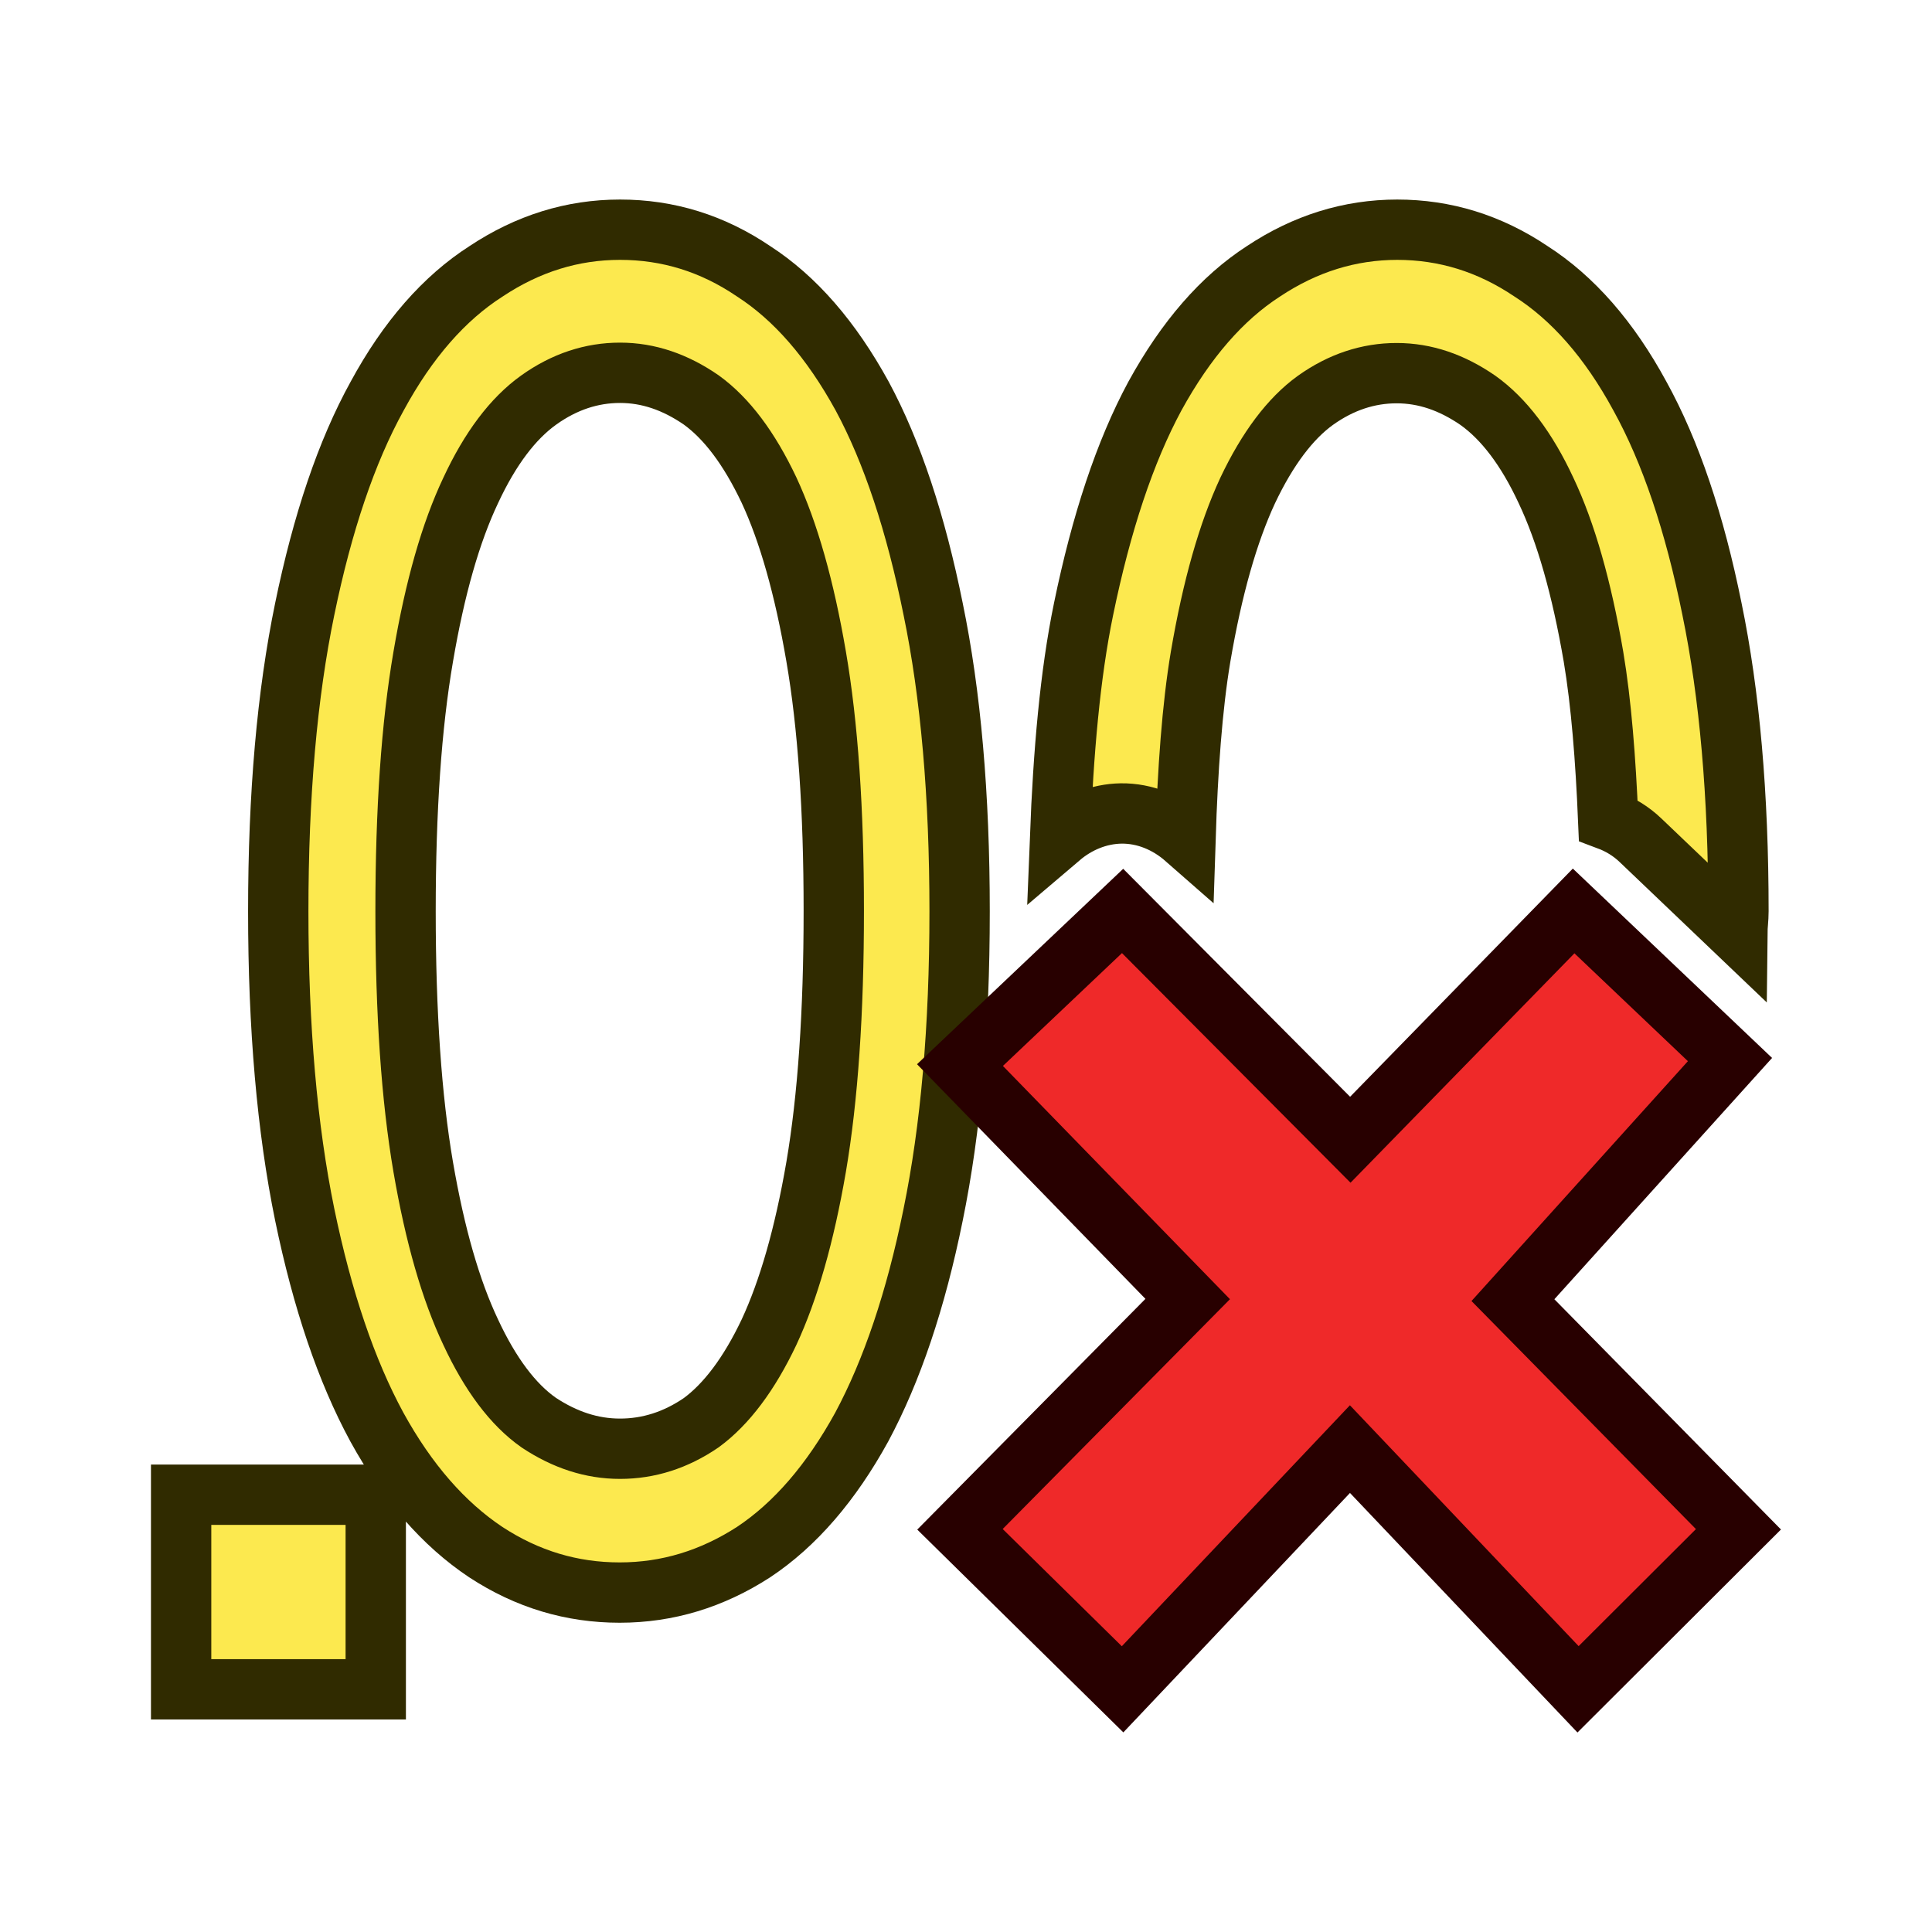
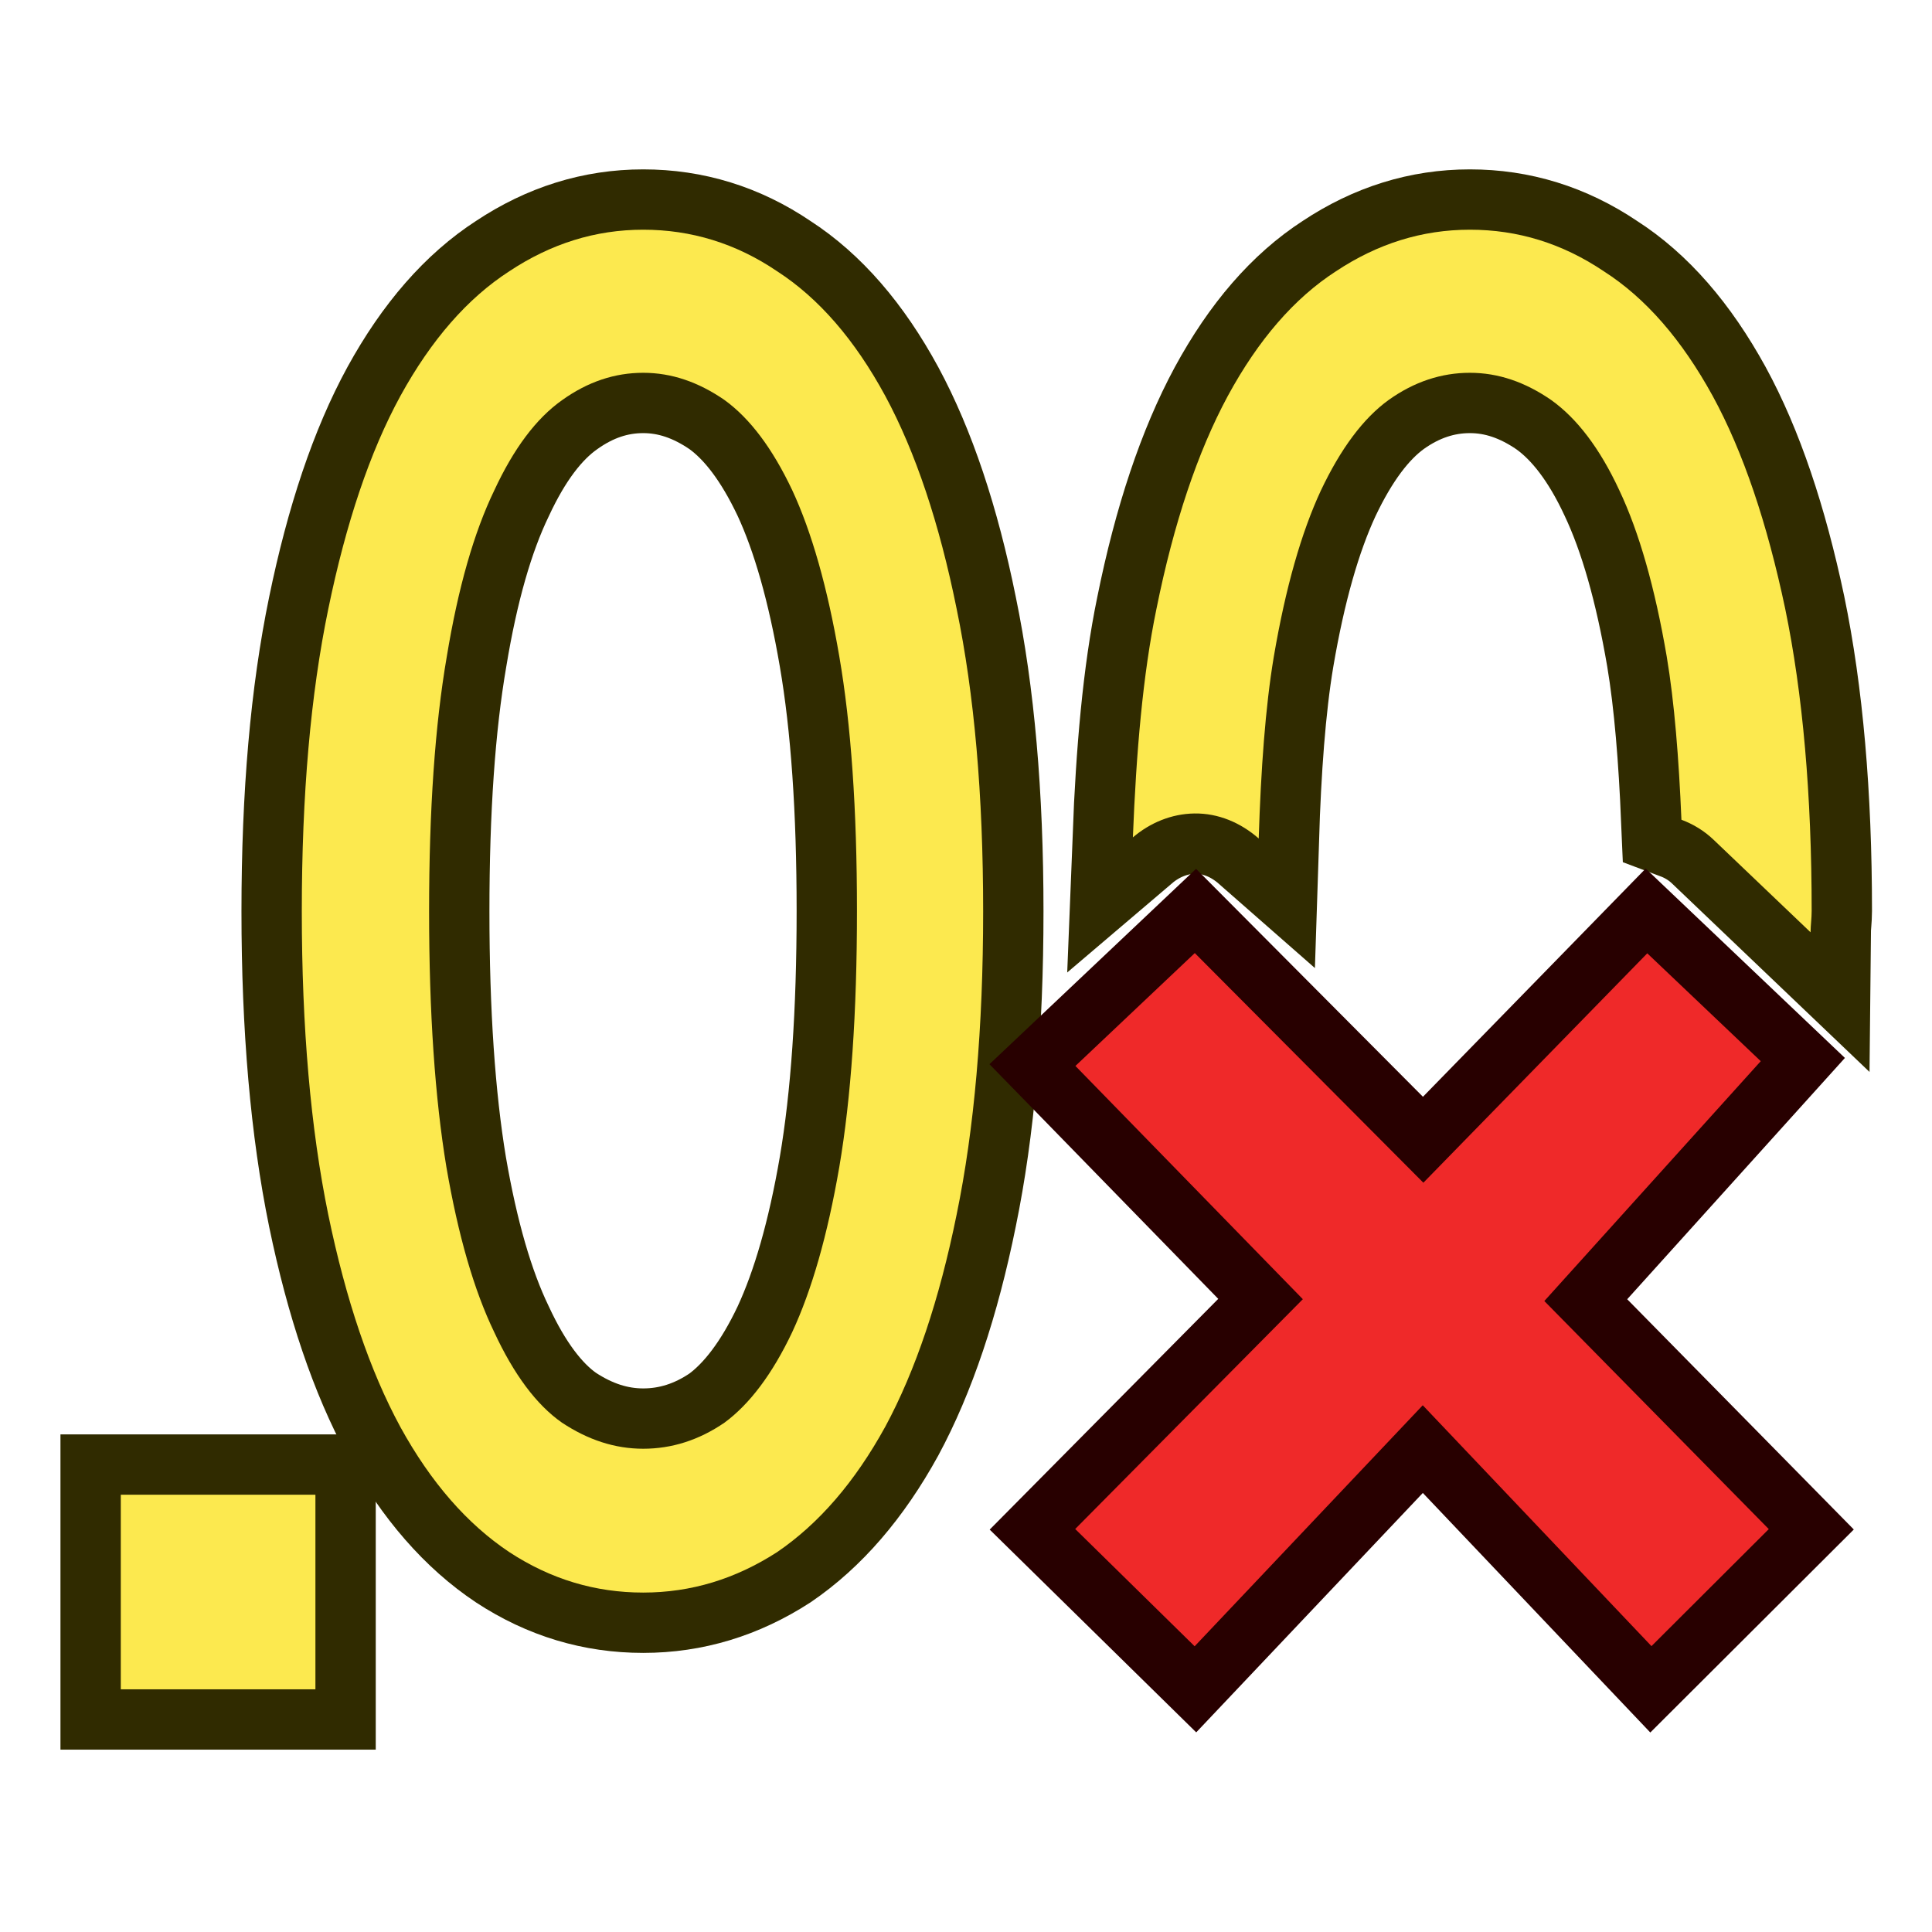
<svg xmlns="http://www.w3.org/2000/svg" width="64" height="64" viewBox="0 0 16.933 16.933" version="1.1" id="svg998">
  <defs id="defs992">
    <rect x="13.132" y="10.607" width="74.12" height="82.201" id="rect1" />
  </defs>
  <g id="g5" transform="matrix(3.224452,0,0,3.223981,1.58752,1.15886)" style="stroke-width:0.31">
-     <path d="m 1.193,0.265 c -0.13,0 -0.251,0.038 -0.364,0.113 C 0.715,0.451 0.616,0.564 0.533,0.717 0.449,0.869 0.384,1.063 0.336,1.296 c -0.048,0.232 -0.072,0.505 -0.072,0.822 0,0.316 0.024,0.591 0.072,0.825 0.048,0.232 0.113,0.424 0.196,0.577 0.083,0.151 0.182,0.264 0.296,0.34 0.113,0.074 0.234,0.11 0.364,0.11 0.13,0 0.251,-0.037 0.364,-0.11 0.113,-0.075 0.211,-0.189 0.294,-0.34 0.082,-0.153 0.147,-0.345 0.194,-0.577 0.048,-0.234 0.072,-0.508 0.072,-0.825 0,-0.316 -0.024,-0.59 -0.072,-0.822 C 1.997,1.063 1.933,0.869 1.851,0.717 1.767,0.564 1.669,0.451 1.556,0.378 1.444,0.302 1.323,0.265 1.193,0.265 Z m 2.113,0 c -0.13,0 -0.251,0.038 -0.364,0.113 C 2.829,0.451 2.731,0.564 2.647,0.717 2.565,0.869 2.501,1.063 2.453,1.296 c -0.037,0.179 -0.055,0.391 -0.064,0.621 0.047,-0.04 0.105,-0.064 0.166,-0.065 0.065,-7.461e-4 0.126,0.025 0.175,0.068 0.006,-0.187 0.018,-0.357 0.041,-0.494 0.032,-0.188 0.075,-0.338 0.128,-0.452 0.054,-0.114 0.116,-0.196 0.184,-0.245 0.07,-0.05 0.144,-0.074 0.221,-0.074 0.077,0 0.15,0.025 0.221,0.074 0.07,0.05 0.132,0.131 0.185,0.245 0.054,0.114 0.097,0.265 0.129,0.452 0.021,0.125 0.033,0.278 0.04,0.444 0.032,0.012 0.062,0.03 0.088,0.055 l 0.263,0.251 c 2.045e-4,-0.02 0.003,-0.037 0.003,-0.058 0,-0.316 -0.024,-0.59 -0.072,-0.822 C 4.114,1.063 4.049,0.869 3.965,0.717 3.882,0.564 3.783,0.451 3.669,0.378 3.556,0.302 3.435,0.265 3.305,0.265 Z M 1.193,0.654 c 0.077,0 0.15,0.025 0.221,0.074 0.069,0.05 0.13,0.131 0.184,0.245 0.053,0.114 0.096,0.265 0.128,0.452 0.032,0.186 0.048,0.416 0.048,0.692 0,0.276 -0.016,0.508 -0.048,0.696 -0.032,0.186 -0.075,0.335 -0.128,0.449 -0.054,0.114 -0.116,0.196 -0.184,0.246 -0.07,0.048 -0.144,0.071 -0.221,0.071 -0.077,0 -0.15,-0.024 -0.221,-0.071 C 0.902,3.459 0.84,3.376 0.787,3.262 0.733,3.148 0.69,2.999 0.658,2.813 0.626,2.626 0.61,2.394 0.61,2.118 c 0,-0.276 0.016,-0.506 0.048,-0.692 C 0.69,1.238 0.733,1.088 0.787,0.974 0.84,0.86 0.902,0.778 0.972,0.728 1.042,0.678 1.116,0.654 1.193,0.654 Z M 0,3.704 V 4.233 H 0.529 V 3.704 Z" fill="#696969" id="path1" style="display:inline;fill:#fce94f;stroke:#302b00;stroke-width:0.164;stroke-dasharray:none" />
-     <path d="M 4.233,3.798 3.62,3.175 4.21,2.521 3.785,2.117 3.178,2.739 2.559,2.117 2.117,2.536 2.736,3.172 2.117,3.798 2.559,4.233 3.177,3.58 3.797,4.233 Z" fill="#e68497" id="path2-8" style="display:inline;fill:#ef2929;stroke:#280000;stroke-width:0.164;stroke-dasharray:none" />
+     <g id="g4">
+       <path style="display:inline;fill:#302b00;stroke:#302b00;stroke-width:0.328;stroke-dasharray:none;stroke-linejoin:miter" d="M -0.164,3.704 V 4.233 H 0.365 V 3.704 Z" id="path4" />
+       <path style="display:inline;fill:#302b00;stroke:#302b00;stroke-width:0.328;stroke-dasharray:none" d="m 3.503,0.265 c -0.13,0 -0.251,0.038 -0.364,0.113 C 3.026,0.451 2.928,0.564 2.845,0.717 2.763,0.869 2.698,1.063 2.651,1.296 2.614,1.475 2.596,1.687 2.587,1.917 2.634,1.877 2.692,1.853 2.754,1.852 2.819,1.851 2.88,1.877 2.929,1.92 2.935,1.733 2.947,1.563 2.97,1.426 3.002,1.238 3.045,1.088 3.098,0.974 3.152,0.86 3.213,0.778 3.282,0.728 c 0.07,-0.05 0.144,-0.074 0.221,-0.074 0.077,0 0.15,0.025 0.221,0.074 0.07,0.05 0.132,0.131 0.185,0.245 0.054,0.114 0.097,0.265 0.129,0.452 0.021,0.125 0.033,0.278 0.04,0.444 0.032,0.012 0.062,0.03 0.088,0.055 l 0.263,0.251 c 2.045e-4,-0.02 0.003,-0.037 0.003,-0.058 0,-0.316 -0.024,-0.59 -0.072,-0.822 C 4.311,1.063 4.246,0.869 4.163,0.717 4.079,0.564 3.981,0.451 3.867,0.378 3.754,0.302 3.633,0.265 3.503,0.265 Z" id="path2" />
+       <path id="path1" style="display:inline;fill:#302b00;stroke:#302b00;stroke-width:0.328;stroke-dasharray:none" d="m 1.256,0.265 c -0.13,0 -0.251,0.038 -0.364,0.113 C 0.779,0.451 0.68,0.564 0.596,0.717 0.513,0.869 0.448,1.063 0.4,1.296 c -0.048,0.232 -0.072,0.505 -0.072,0.822 0,0.316 0.024,0.591 0.072,0.825 0.048,0.232 0.113,0.424 0.196,0.577 0.083,0.151 0.182,0.264 0.296,0.34 0.113,0.074 0.234,0.11 0.364,0.11 0.13,0 0.251,-0.037 0.364,-0.11 C 1.733,3.783 1.831,3.67 1.914,3.519 1.996,3.367 2.061,3.174 2.108,2.942 2.156,2.709 2.18,2.434 2.18,2.118 2.18,1.801 2.156,1.528 2.108,1.296 2.061,1.063 1.996,0.869 1.914,0.717 1.831,0.564 1.733,0.451 1.62,0.378 1.508,0.302 1.386,0.265 1.256,0.265 Z m 0,0.389 c 0.077,0 0.15,0.025 0.221,0.074 0.069,0.05 0.13,0.131 0.184,0.245 0.053,0.114 0.096,0.265 0.128,0.452 0.032,0.186 0.048,0.416 0.048,0.692 0,0.276 -0.016,0.508 -0.048,0.696 -0.032,0.186 -0.075,0.335 -0.128,0.449 -0.054,0.114 -0.116,0.196 -0.184,0.246 -0.07,0.048 -0.144,0.071 -0.221,0.071 -0.077,0 -0.15,-0.024 -0.221,-0.071 C 0.965,3.459 0.904,3.376 0.851,3.262 0.796,3.148 0.753,2.999 0.721,2.813 0.69,2.626 0.674,2.394 0.674,2.118 c 0,-0.276 0.016,-0.506 0.048,-0.692 C 0.753,1.238 0.796,1.088 0.851,0.974 0.904,0.86 0.965,0.778 1.036,0.728 1.106,0.678 1.179,0.654 1.256,0.654 Z" />
+     </g>
+     <g id="g8">
+       <path style="display:inline;fill:#fce94f;stroke:none;stroke-width:0.328;stroke-dasharray:none" d="M -0.164,3.704 V 4.233 H 0.365 V 3.704 Z" id="path5" />
+       <path style="display:inline;fill:#fce94f;stroke:none;stroke-width:0.328;stroke-dasharray:none" d="m 3.503,0.265 c -0.13,0 -0.251,0.038 -0.364,0.113 C 3.026,0.451 2.928,0.564 2.845,0.717 2.763,0.869 2.698,1.063 2.651,1.296 2.614,1.475 2.596,1.687 2.587,1.917 2.634,1.877 2.692,1.853 2.754,1.852 2.819,1.851 2.88,1.877 2.929,1.92 2.935,1.733 2.947,1.563 2.97,1.426 3.002,1.238 3.045,1.088 3.098,0.974 3.152,0.86 3.213,0.778 3.282,0.728 c 0.07,-0.05 0.144,-0.074 0.221,-0.074 0.077,0 0.15,0.025 0.221,0.074 0.07,0.05 0.132,0.131 0.185,0.245 0.054,0.114 0.097,0.265 0.129,0.452 0.021,0.125 0.033,0.278 0.04,0.444 0.032,0.012 0.062,0.03 0.088,0.055 l 0.263,0.251 c 2.045e-4,-0.02 0.003,-0.037 0.003,-0.058 0,-0.316 -0.024,-0.59 -0.072,-0.822 C 4.311,1.063 4.246,0.869 4.163,0.717 4.079,0.564 3.981,0.451 3.867,0.378 3.754,0.302 3.633,0.265 3.503,0.265 Z" id="path6" />
+       <path id="path8" style="display:inline;fill:#fce94f;stroke:none;stroke-width:0.328;stroke-dasharray:none" d="m 1.256,0.265 c -0.13,0 -0.251,0.038 -0.364,0.113 C 0.779,0.451 0.68,0.564 0.596,0.717 0.513,0.869 0.448,1.063 0.4,1.296 c -0.048,0.232 -0.072,0.505 -0.072,0.822 0,0.316 0.024,0.591 0.072,0.825 0.048,0.232 0.113,0.424 0.196,0.577 0.083,0.151 0.182,0.264 0.296,0.34 0.113,0.074 0.234,0.11 0.364,0.11 0.13,0 0.251,-0.037 0.364,-0.11 C 1.733,3.783 1.831,3.67 1.914,3.519 1.996,3.367 2.061,3.174 2.108,2.942 2.156,2.709 2.18,2.434 2.18,2.118 2.18,1.801 2.156,1.528 2.108,1.296 2.061,1.063 1.996,0.869 1.914,0.717 1.831,0.564 1.733,0.451 1.62,0.378 1.508,0.302 1.386,0.265 1.256,0.265 Z m 0,0.389 c 0.077,0 0.15,0.025 0.221,0.074 0.069,0.05 0.13,0.131 0.184,0.245 0.053,0.114 0.096,0.265 0.128,0.452 0.032,0.186 0.048,0.416 0.048,0.692 0,0.276 -0.016,0.508 -0.048,0.696 -0.032,0.186 -0.075,0.335 -0.128,0.449 -0.054,0.114 -0.116,0.196 -0.184,0.246 -0.07,0.048 -0.144,0.071 -0.221,0.071 -0.077,0 -0.15,-0.024 -0.221,-0.071 C 0.965,3.459 0.904,3.376 0.851,3.262 0.796,3.148 0.753,2.999 0.721,2.813 0.69,2.626 0.674,2.394 0.674,2.118 c 0,-0.276 0.016,-0.506 0.048,-0.692 C 0.753,1.238 0.796,1.088 0.851,0.974 0.904,0.86 0.965,0.778 1.036,0.728 1.106,0.678 1.179,0.654 1.256,0.654 Z" />
+     </g>
+     <path d="M 4.431,3.798 3.818,3.175 4.408,2.521 3.983,2.117 3.376,2.739 2.757,2.117 2.314,2.536 2.934,3.172 2.314,3.798 2.757,4.233 3.375,3.58 3.995,4.233 Z" fill="#e68497" id="path2-8" style="display:inline;fill:#ef2929;stroke:#280000;stroke-width:0.164;stroke-dasharray:none" />
  </g>
</svg>
